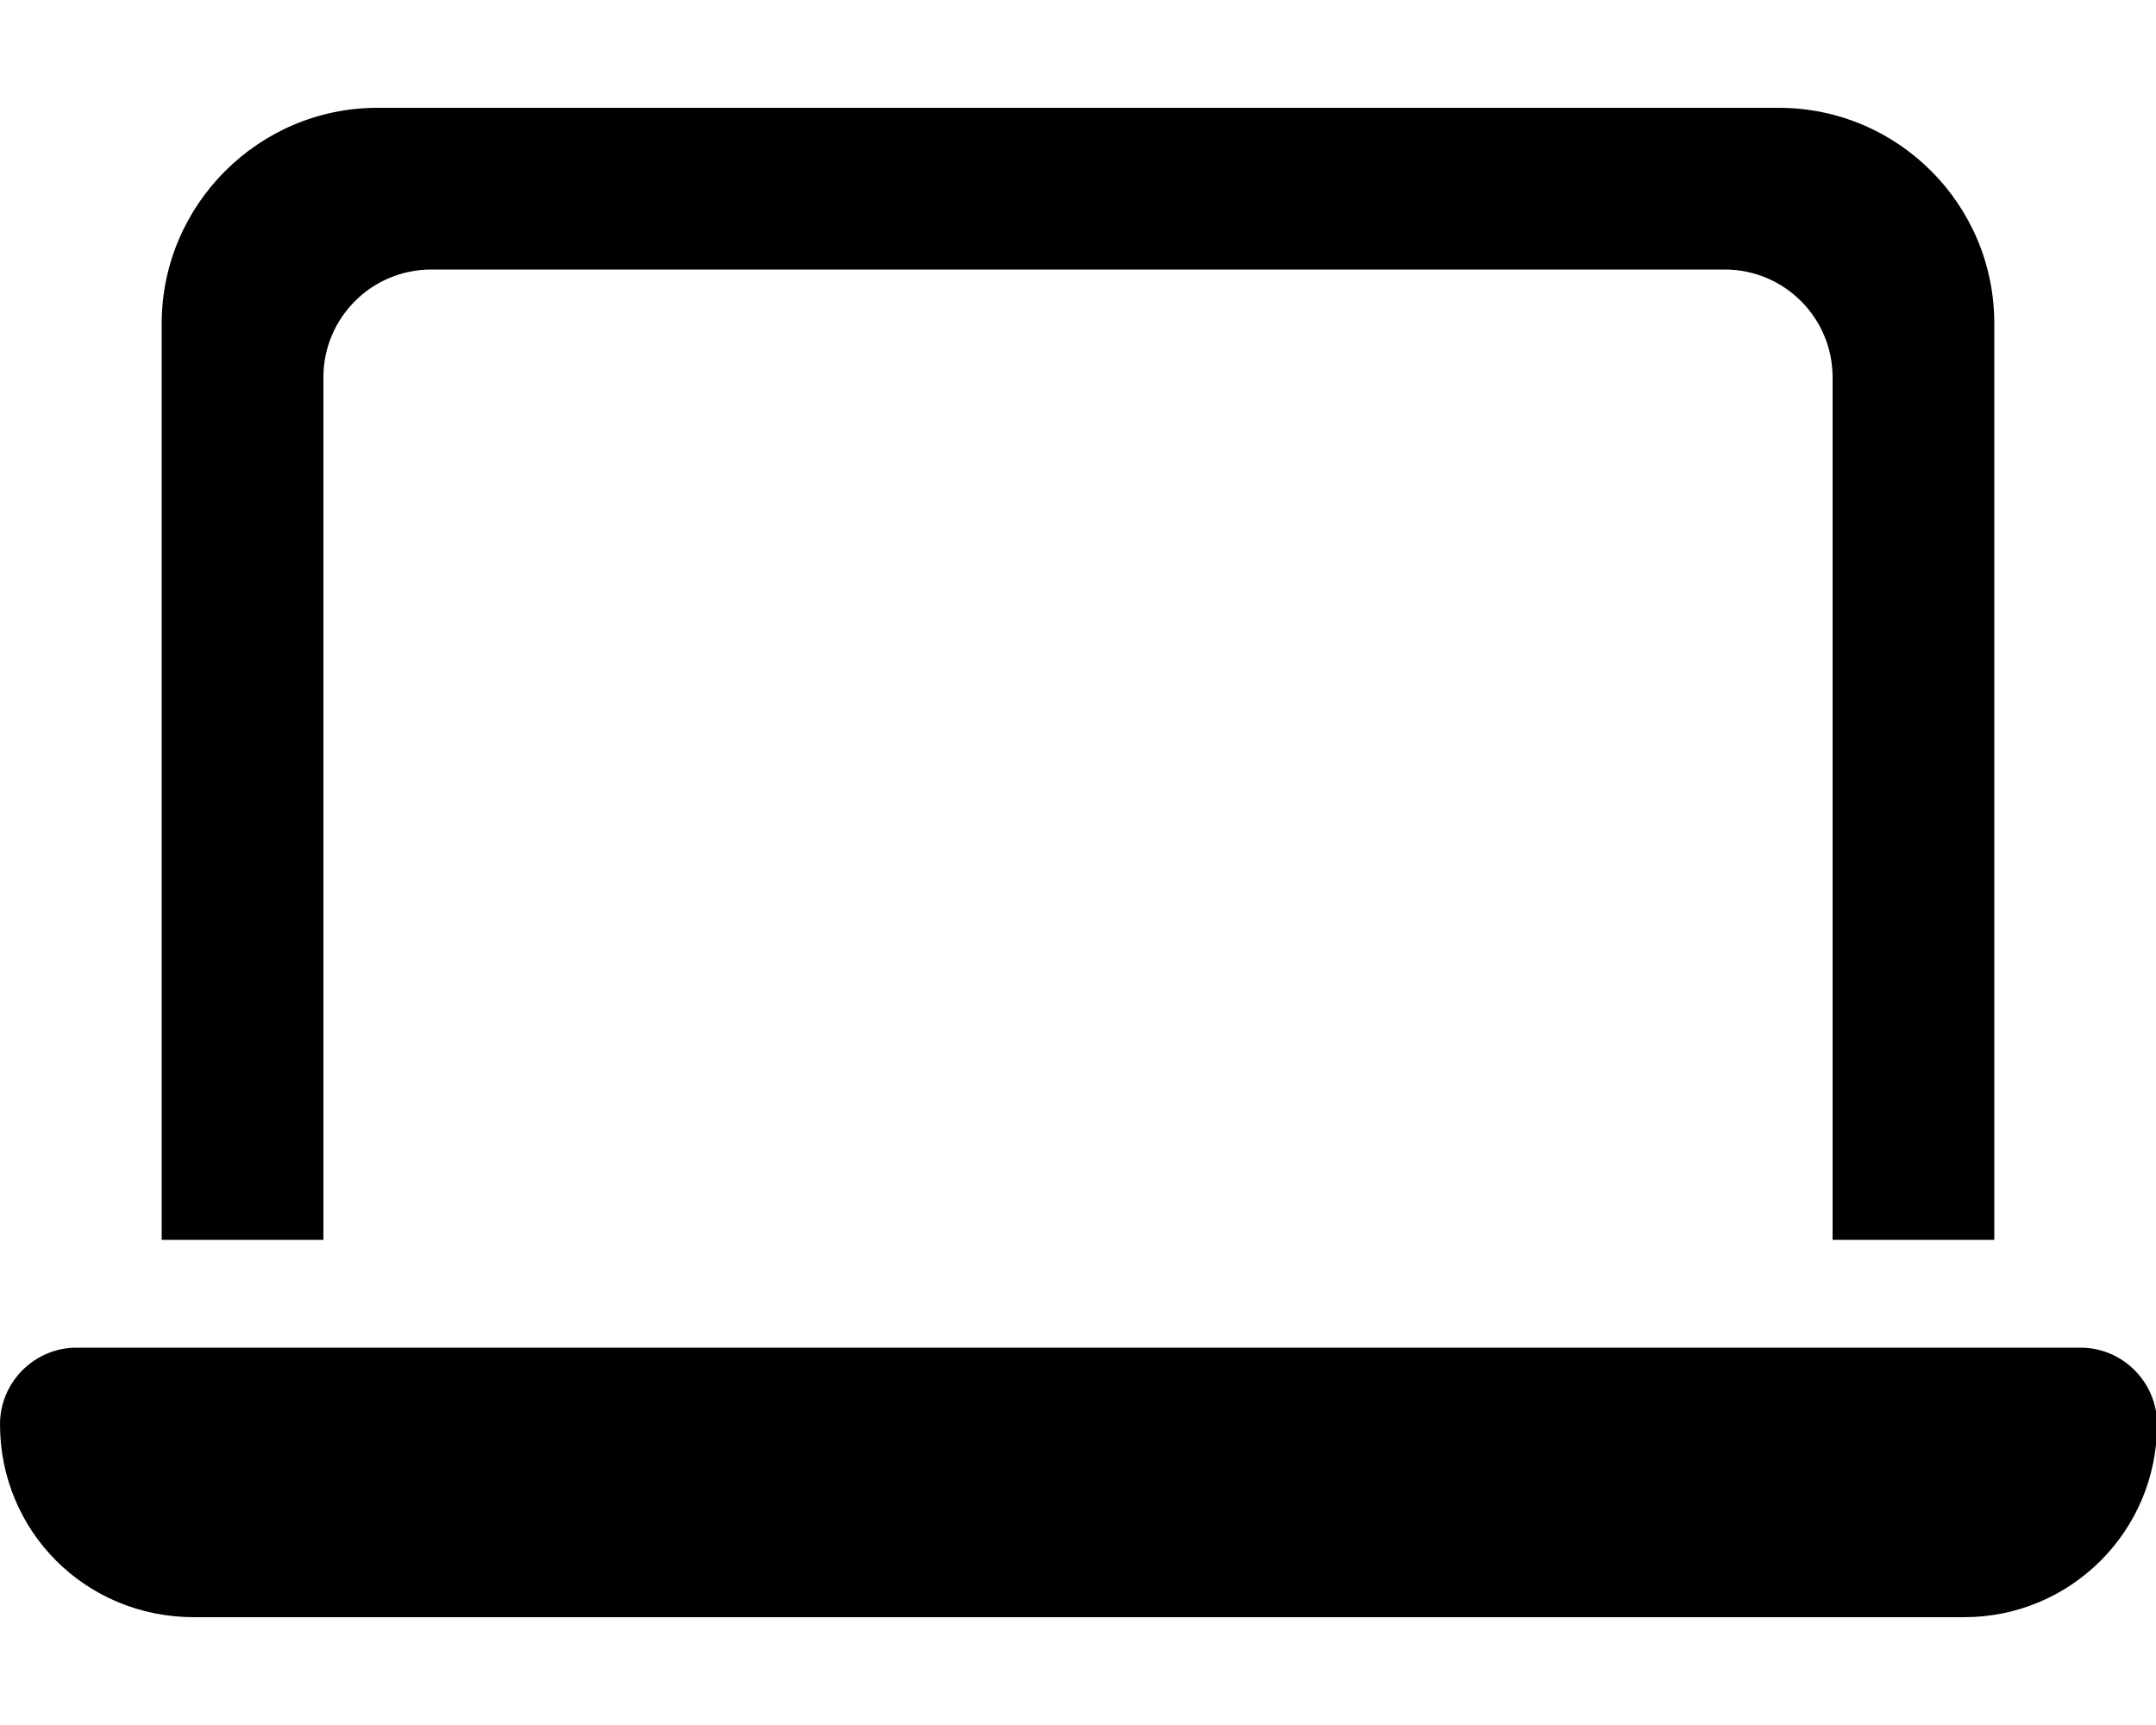
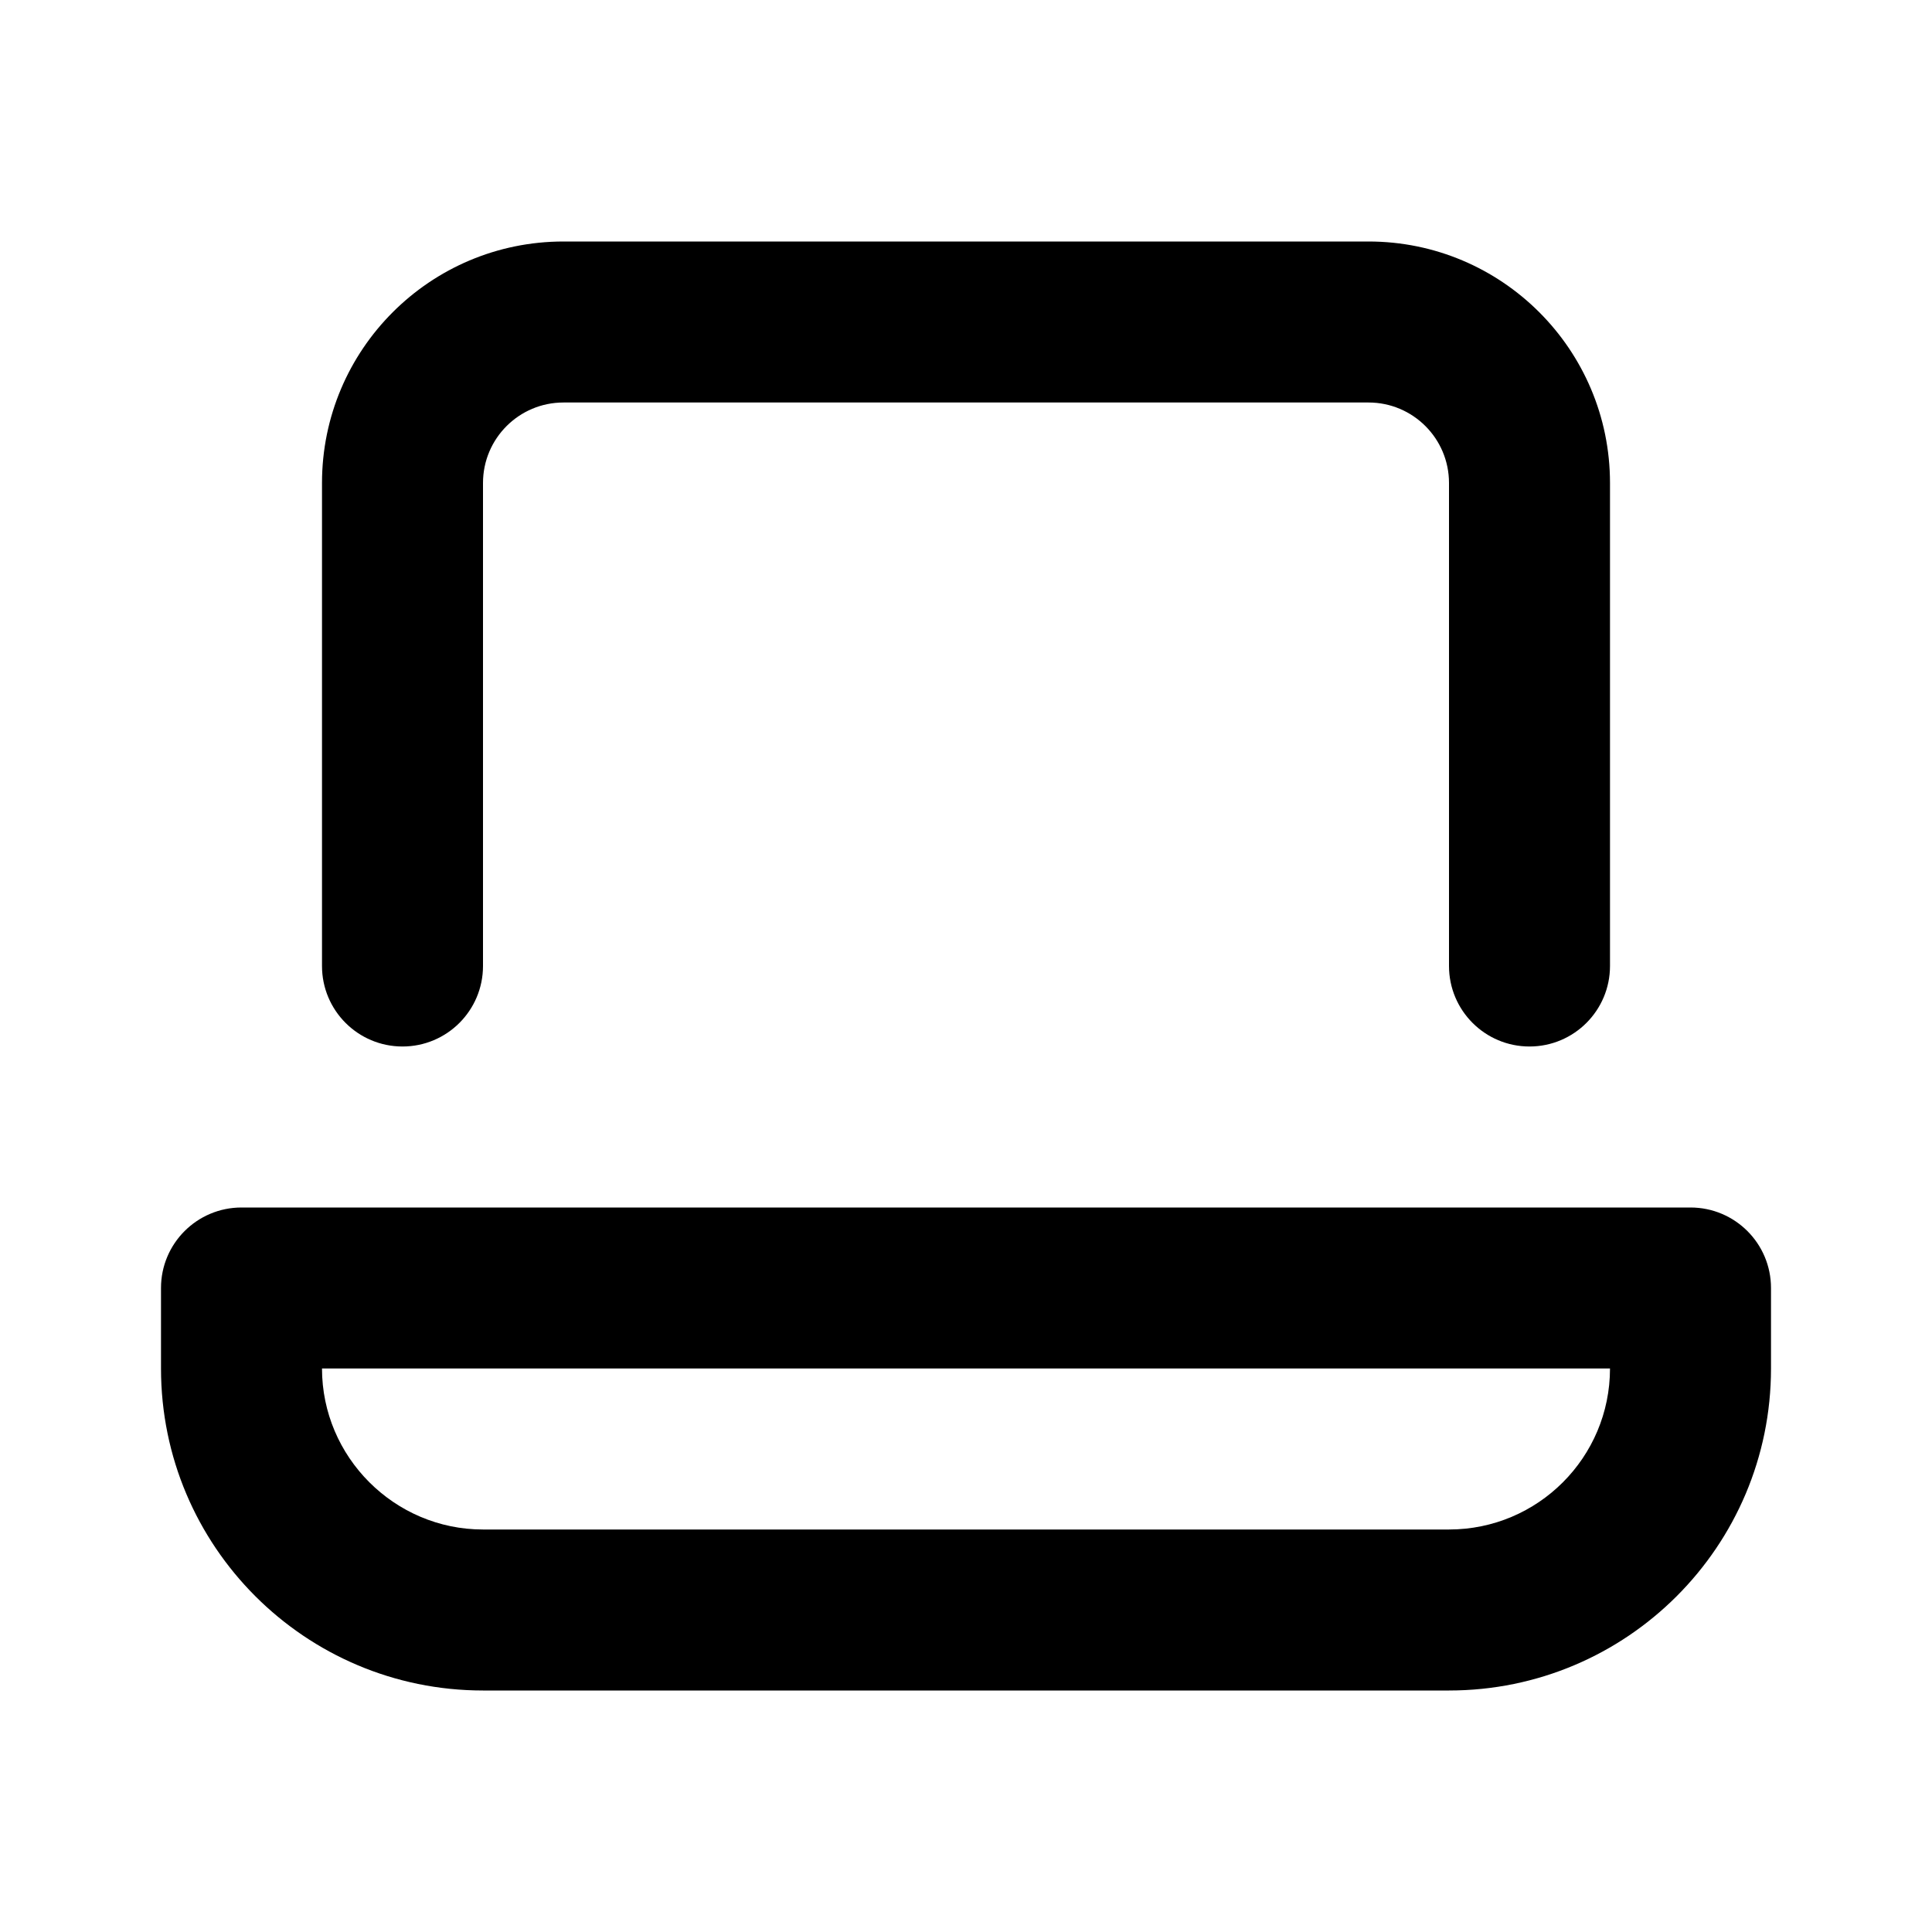
- <svg xmlns="http://www.w3.org/2000/svg" viewBox="0 0 20 16" fill="currentColor">
-   <path d="M1.5 11.5V3c0-1.1.9-2 2-2h13a2 2 0 0 1 2 2v8.5H17v-8a1 1 0 0 0-1-1H4a1 1 0 0 0-1 1v8H1.5ZM18.21 15H1.8C.79 15 0 14.2 0 13.21c0-.39.32-.71.71-.71H19.3c.39 0 .71.32.71.71 0 .99-.8 1.79-1.79 1.79Z" />
+ <svg xmlns="http://www.w3.org/2000/svg" viewBox="0 0 24 24" fill="currentColor">
+   <path d="M6 6a1 1 0 0 1 1-1h10a1 1 0 0 1 1 1v6a1 1 0 1 0 2 0V6a3 3 0 0 0-3-3H7a3 3 0 0 0-3 3v6a1 1 0 1 0 2 0V6Z" />
+   <path fill-rule="evenodd" d="M2 16a1 1 0 0 1 1-1h18a1 1 0 0 1 1 1v1a4 4 0 0 1-4 4H6a4 4 0 0 1-4-4v-1Zm2 1c0 1.1.9 2 2 2h12a2 2 0 0 0 2-2H4Z" />
</svg>
